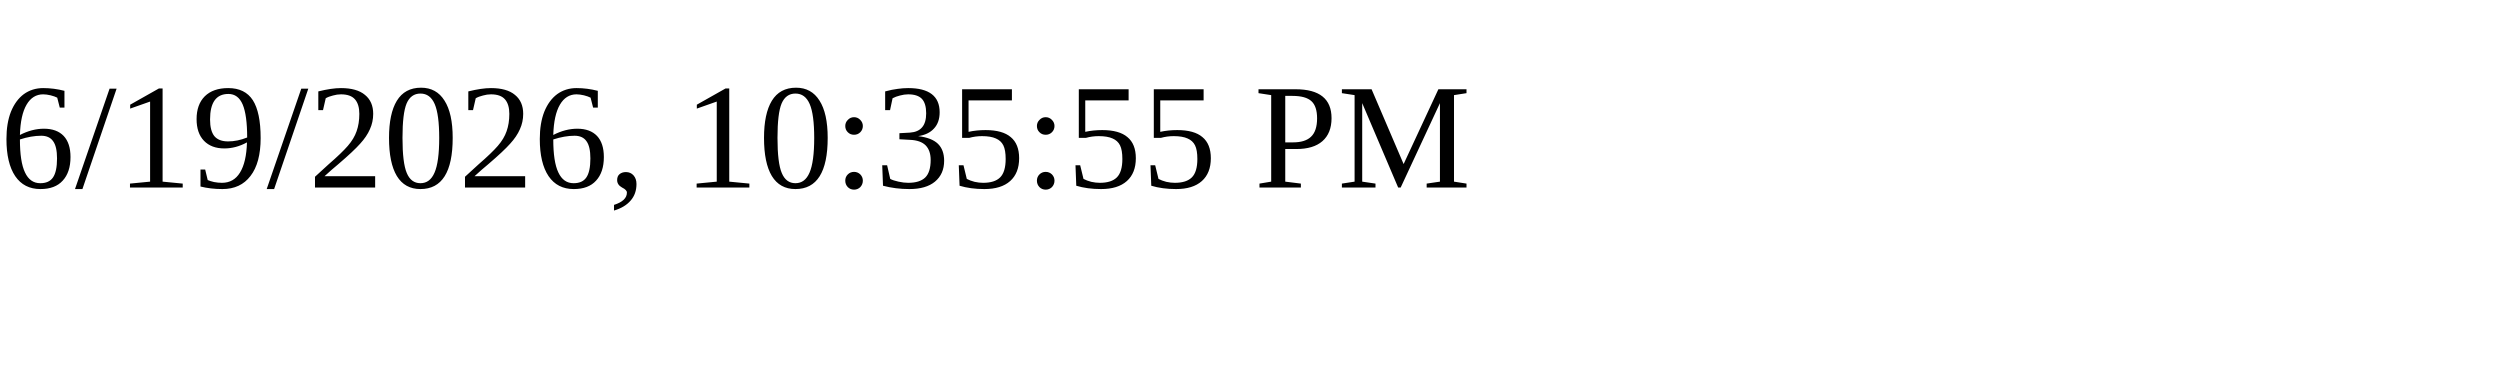
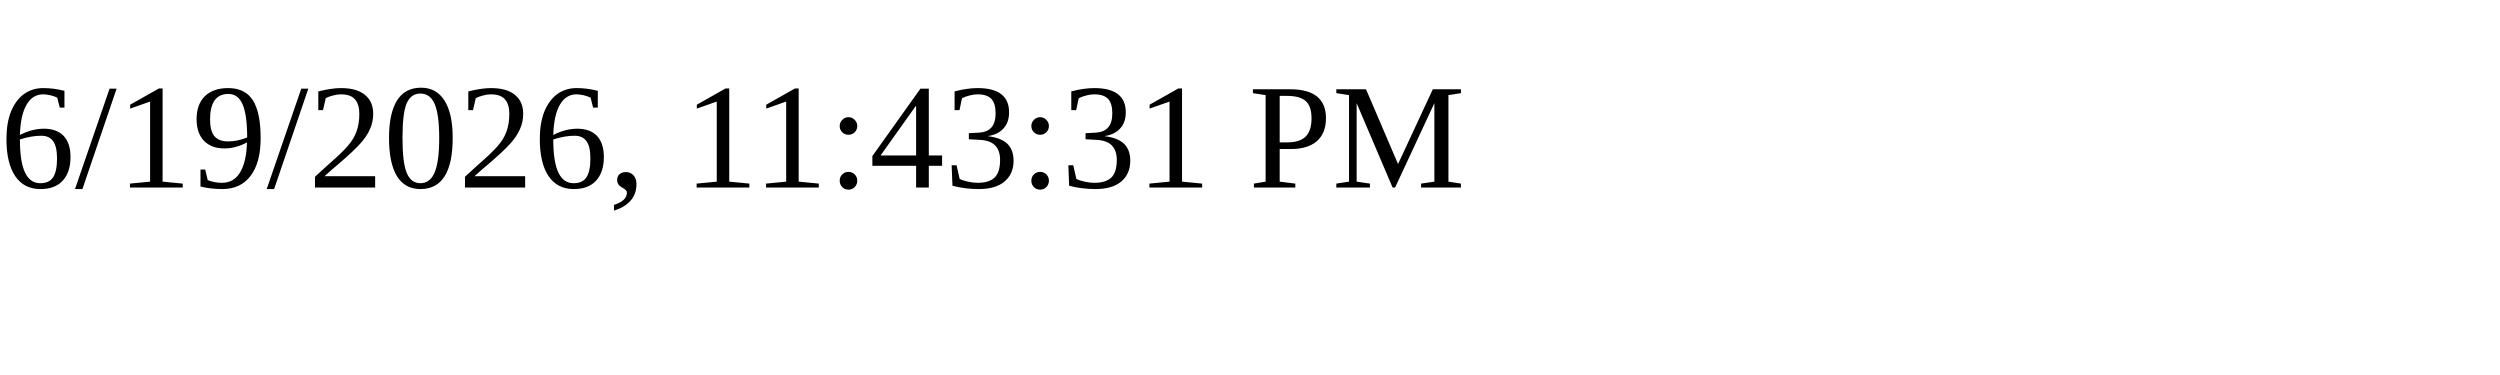
<svg xmlns="http://www.w3.org/2000/svg" height="30" width="200">
-   <text x="0" y="15">6/19/2026, 10:35:55 PM</text>
+   <text x="0" y="15">6/19/2026, 11:43:31 PM</text>
</svg>
